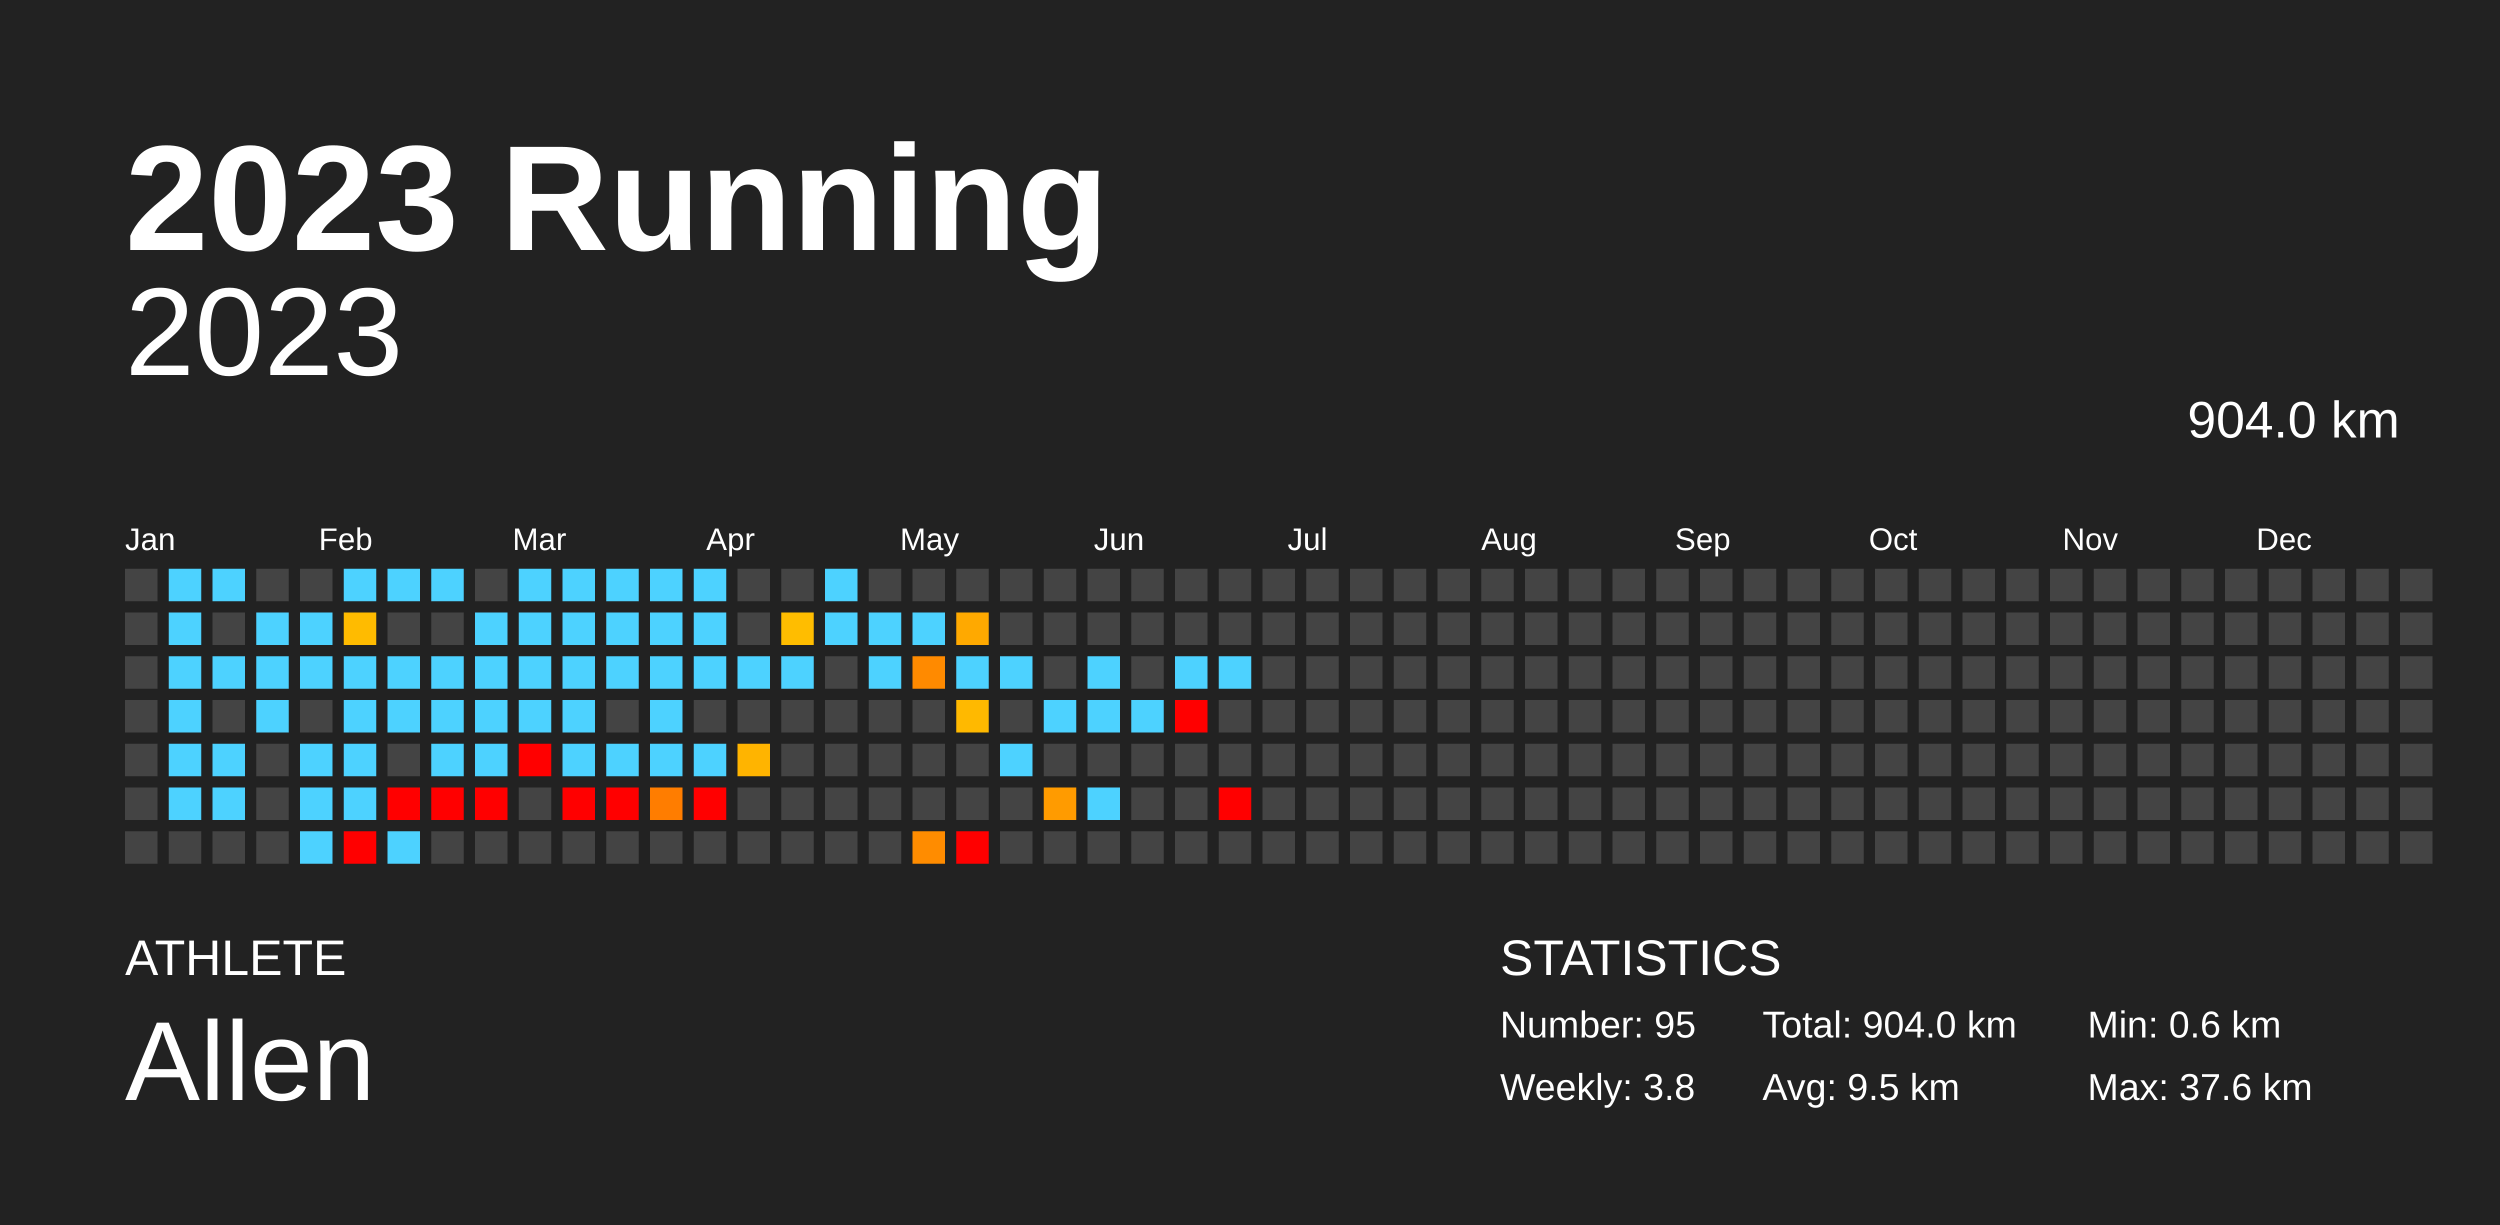
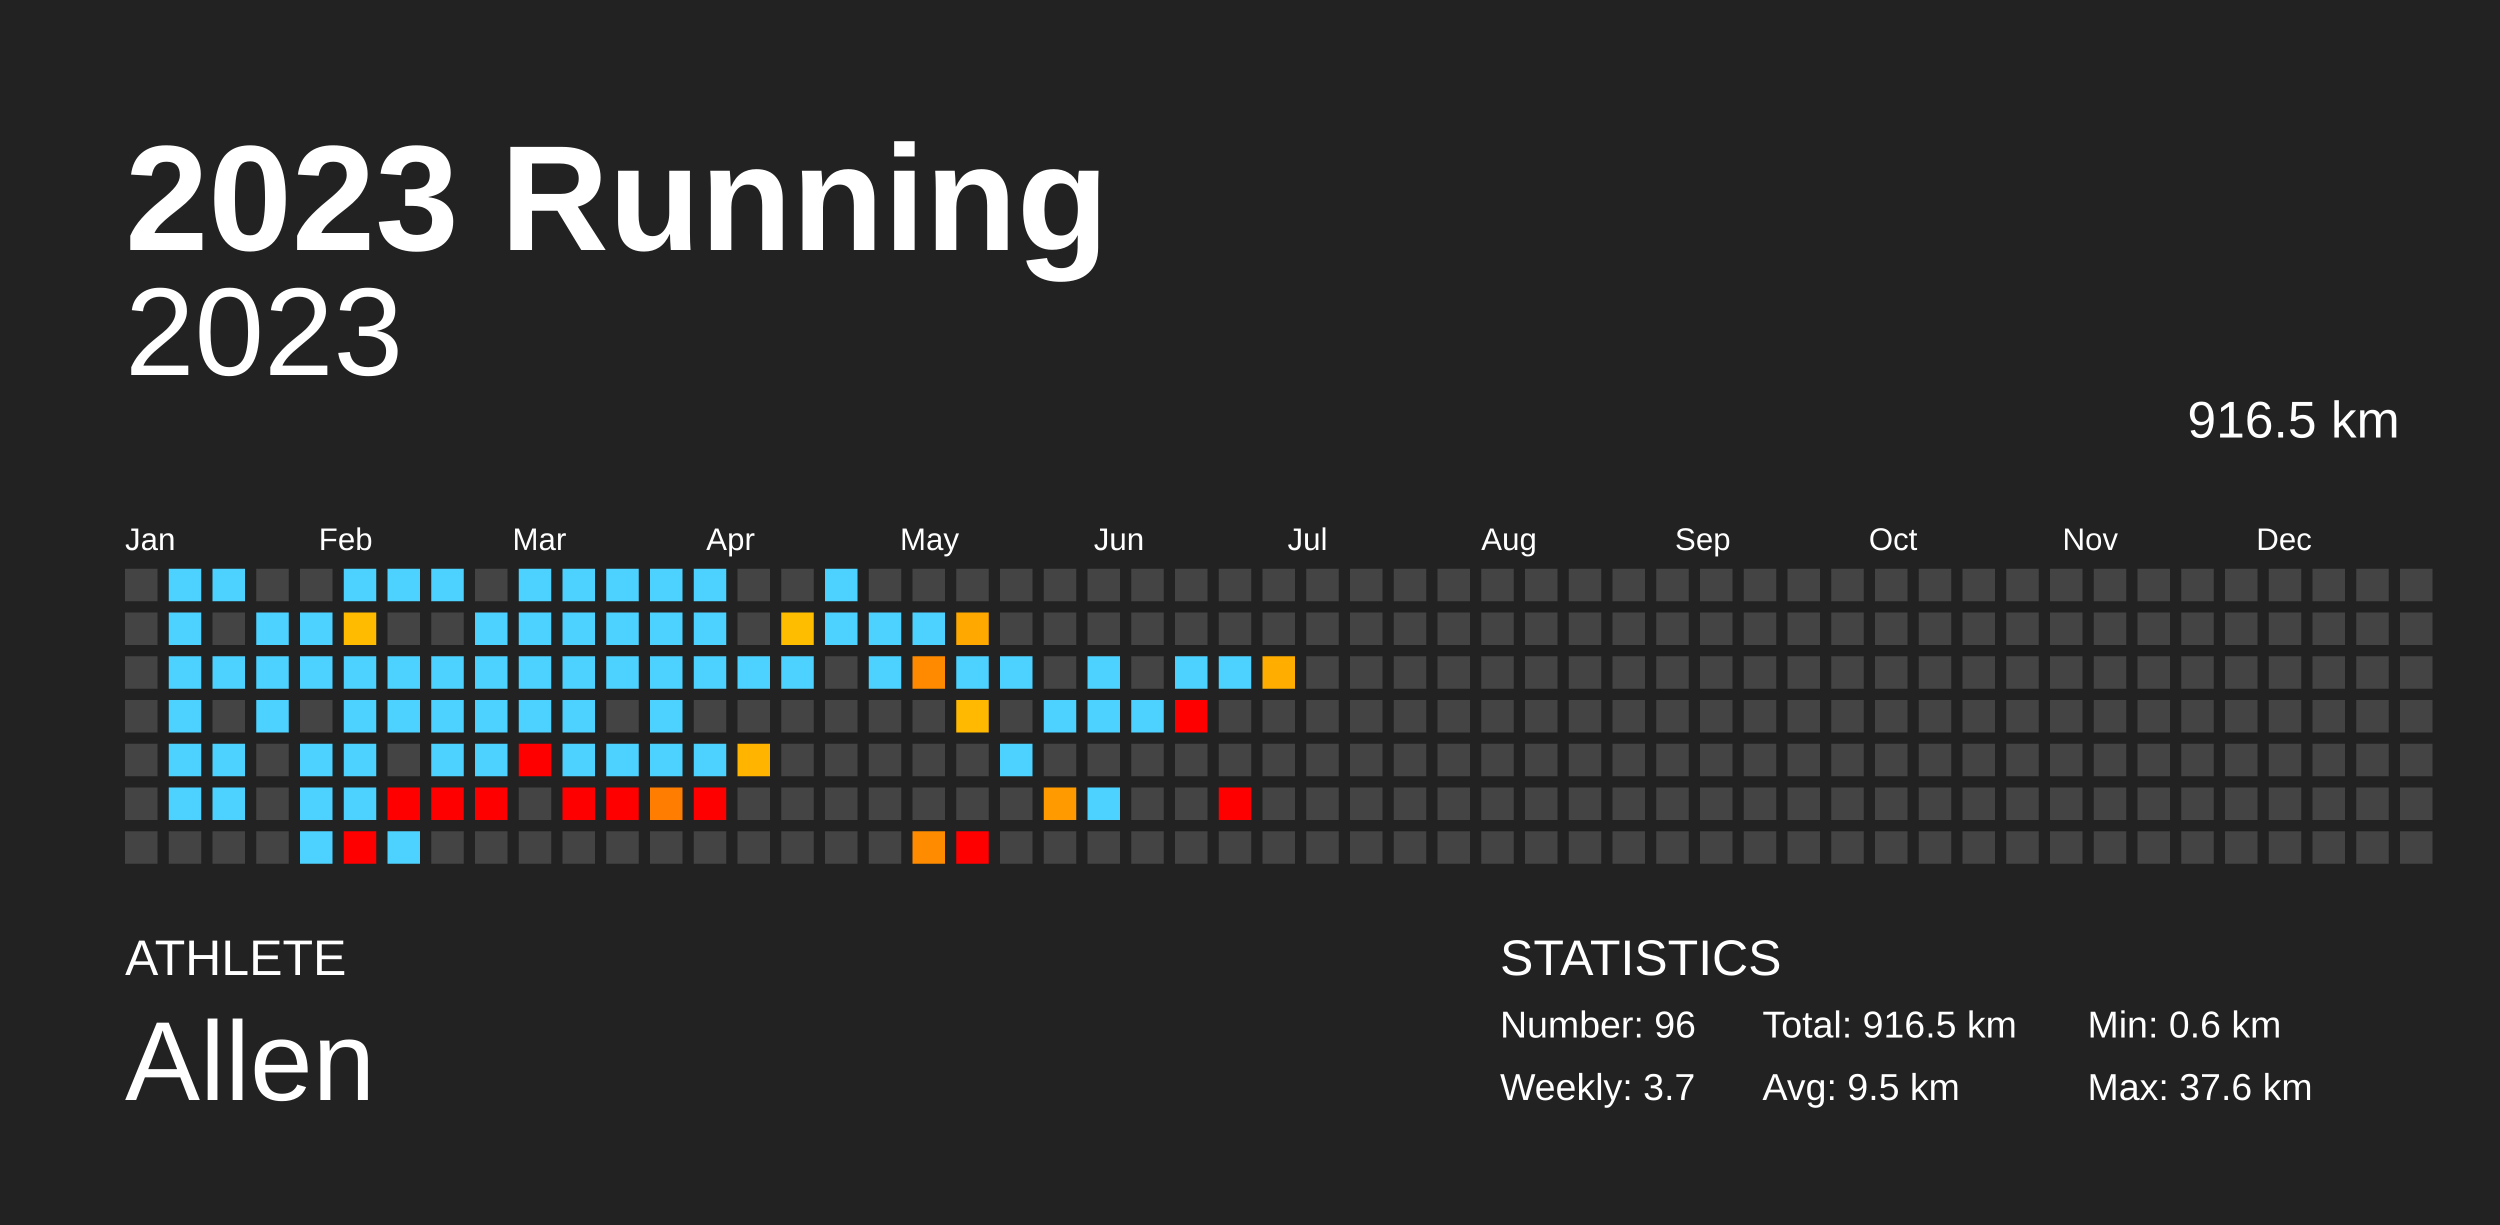
<svg xmlns="http://www.w3.org/2000/svg" baseProfile="full" height="98mm" version="1.1" viewBox="0,0,200,98" width="200mm">
  <defs />
  <rect fill="#222222" height="98" width="200" x="0" y="0" />
  <text fill="#FFFFFF" style="font-size:12px; font-family:Arial; font-weight:bold;" x="10" y="20">2023 Running</text>
  <text fill="#FFFFFF" style="font-size:4px; font-family:Arial" x="10" y="78">ATHLETE</text>
  <text fill="#FFFFFF" style="font-size:9px; font-family:Arial" x="10" y="88">Allen</text>
  <text fill="#FFFFFF" style="font-size:4px; font-family:Arial" x="120" y="78">STATISTICS</text>
-   <text fill="#FFFFFF" style="font-size:3px; font-family:Arial" x="120" y="83">Number: 95</text>
-   <text fill="#FFFFFF" style="font-size:3px; font-family:Arial" x="120" y="88">Weekly: 3.8</text>
-   <text fill="#FFFFFF" style="font-size:3px; font-family:Arial" x="141" y="83">Total: 904.0 km</text>
+   <text fill="#FFFFFF" style="font-size:3px; font-family:Arial" x="120" y="83">Number: 96</text>
+   <text fill="#FFFFFF" style="font-size:3px; font-family:Arial" x="120" y="88">Weekly: 3.7</text>
+   <text fill="#FFFFFF" style="font-size:3px; font-family:Arial" x="141" y="83">Total: 916.5 km</text>
  <text fill="#FFFFFF" style="font-size:3px; font-family:Arial" x="141" y="88">Avg: 9.5 km</text>
  <text fill="#FFFFFF" style="font-size:3px; font-family:Arial" x="167" y="83">Min: 0.6 km</text>
  <text fill="#FFFFFF" style="font-size:3px; font-family:Arial" x="167" y="88">Max: 37.6 km</text>
  <text alignment-baseline="hanging" fill="#FFFFFF" style="font-size:10.0px; font-family:Arial;" x="10" y="30">2023</text>
-   <text alignment-baseline="hanging" fill="#FFFFFF" style="font-size:4.125px; font-family:Arial;" x="175" y="35">904.0 km</text>
+   <text alignment-baseline="hanging" fill="#FFFFFF" style="font-size:4.125px; font-family:Arial;" x="175" y="35">916.5 km</text>
  <text fill="#FFFFFF" style="font-size:2.5px; font-family:Arial" x="10.0" y="44">Jan</text>
  <text fill="#FFFFFF" style="font-size:2.5px; font-family:Arial" x="25.5" y="44">Feb</text>
  <text fill="#FFFFFF" style="font-size:2.5px; font-family:Arial" x="41.0" y="44">Mar</text>
  <text fill="#FFFFFF" style="font-size:2.5px; font-family:Arial" x="56.5" y="44">Apr</text>
  <text fill="#FFFFFF" style="font-size:2.5px; font-family:Arial" x="72.0" y="44">May</text>
  <text fill="#FFFFFF" style="font-size:2.5px; font-family:Arial" x="87.5" y="44">Jun</text>
  <text fill="#FFFFFF" style="font-size:2.5px; font-family:Arial" x="103.0" y="44">Jul</text>
  <text fill="#FFFFFF" style="font-size:2.5px; font-family:Arial" x="118.5" y="44">Aug</text>
  <text fill="#FFFFFF" style="font-size:2.5px; font-family:Arial" x="134.0" y="44">Sep</text>
  <text fill="#FFFFFF" style="font-size:2.5px; font-family:Arial" x="149.5" y="44">Oct</text>
  <text fill="#FFFFFF" style="font-size:2.5px; font-family:Arial" x="165.0" y="44">Nov</text>
  <text fill="#FFFFFF" style="font-size:2.5px; font-family:Arial" x="180.5" y="44">Dec</text>
  <rect fill="#444444" height="2.6" width="2.6" x="10.0" y="45.5" />
  <rect fill="#444444" height="2.6" width="2.6" x="10.0" y="49.0" />
  <rect fill="#444444" height="2.6" width="2.6" x="10.0" y="52.5" />
  <rect fill="#444444" height="2.6" width="2.6" x="10.0" y="56.0" />
  <rect fill="#444444" height="2.6" width="2.6" x="10.0" y="59.5" />
  <rect fill="#444444" height="2.6" width="2.6" x="10.0" y="63.0" />
  <rect fill="#444444" height="2.6" width="2.6" x="10.0" y="66.5" />
  <rect fill="#4dd2ff" height="2.6" width="2.6" x="13.5" y="45.5" />
  <rect fill="#4dd2ff" height="2.6" width="2.6" x="13.5" y="49.0" />
  <rect fill="#4dd2ff" height="2.6" width="2.6" x="13.5" y="52.5" />
  <rect fill="#4dd2ff" height="2.6" width="2.6" x="13.5" y="56.0" />
  <rect fill="#4dd2ff" height="2.6" width="2.6" x="13.5" y="59.5" />
  <rect fill="#4dd2ff" height="2.6" width="2.6" x="13.5" y="63.0" />
  <rect fill="#444444" height="2.6" width="2.6" x="13.5" y="66.5" />
  <rect fill="#4dd2ff" height="2.6" width="2.6" x="17.0" y="45.5" />
  <rect fill="#444444" height="2.6" width="2.6" x="17.0" y="49.0" />
  <rect fill="#4dd2ff" height="2.6" width="2.6" x="17.0" y="52.5" />
  <rect fill="#444444" height="2.6" width="2.6" x="17.0" y="56.0" />
  <rect fill="#4dd2ff" height="2.6" width="2.6" x="17.0" y="59.5" />
  <rect fill="#4dd2ff" height="2.6" width="2.6" x="17.0" y="63.0" />
  <rect fill="#444444" height="2.6" width="2.6" x="17.0" y="66.5" />
  <rect fill="#444444" height="2.6" width="2.6" x="20.5" y="45.5" />
  <rect fill="#4dd2ff" height="2.6" width="2.6" x="20.5" y="49.0" />
  <rect fill="#4dd2ff" height="2.6" width="2.6" x="20.5" y="52.5" />
  <rect fill="#4dd2ff" height="2.6" width="2.6" x="20.5" y="56.0" />
  <rect fill="#444444" height="2.6" width="2.6" x="20.5" y="59.5" />
  <rect fill="#444444" height="2.6" width="2.6" x="20.5" y="63.0" />
  <rect fill="#444444" height="2.6" width="2.6" x="20.5" y="66.5" />
  <rect fill="#444444" height="2.6" width="2.6" x="24.0" y="45.5" />
  <rect fill="#4dd2ff" height="2.6" width="2.6" x="24.0" y="49.0" />
  <rect fill="#4dd2ff" height="2.6" width="2.6" x="24.0" y="52.5" />
  <rect fill="#444444" height="2.6" width="2.6" x="24.0" y="56.0" />
  <rect fill="#4dd2ff" height="2.6" width="2.6" x="24.0" y="59.5" />
  <rect fill="#4dd2ff" height="2.6" width="2.6" x="24.0" y="63.0" />
  <rect fill="#4dd2ff" height="2.6" width="2.6" x="24.0" y="66.5" />
  <rect fill="#4dd2ff" height="2.6" width="2.6" x="27.5" y="45.5" />
  <rect fill="#ffbb00" height="2.6" width="2.6" x="27.5" y="49.0" />
  <rect fill="#4dd2ff" height="2.6" width="2.6" x="27.5" y="52.5" />
  <rect fill="#4dd2ff" height="2.6" width="2.6" x="27.5" y="56.0" />
  <rect fill="#4dd2ff" height="2.6" width="2.6" x="27.5" y="59.5" />
  <rect fill="#4dd2ff" height="2.6" width="2.6" x="27.5" y="63.0" />
  <rect fill="red" height="2.6" width="2.6" x="27.5" y="66.5" />
  <rect fill="#4dd2ff" height="2.6" width="2.6" x="31.0" y="45.5" />
  <rect fill="#444444" height="2.6" width="2.6" x="31.0" y="49.0" />
  <rect fill="#4dd2ff" height="2.6" width="2.6" x="31.0" y="52.5" />
  <rect fill="#4dd2ff" height="2.6" width="2.6" x="31.0" y="56.0" />
  <rect fill="#444444" height="2.6" width="2.6" x="31.0" y="59.5" />
  <rect fill="red" height="2.6" width="2.6" x="31.0" y="63.0" />
  <rect fill="#4dd2ff" height="2.6" width="2.6" x="31.0" y="66.5" />
  <rect fill="#4dd2ff" height="2.6" width="2.6" x="34.5" y="45.5" />
  <rect fill="#444444" height="2.6" width="2.6" x="34.5" y="49.0" />
  <rect fill="#4dd2ff" height="2.6" width="2.6" x="34.5" y="52.5" />
  <rect fill="#4dd2ff" height="2.6" width="2.6" x="34.5" y="56.0" />
  <rect fill="#4dd2ff" height="2.6" width="2.6" x="34.5" y="59.5" />
  <rect fill="red" height="2.6" width="2.6" x="34.5" y="63.0" />
  <rect fill="#444444" height="2.6" width="2.6" x="34.5" y="66.5" />
  <rect fill="#444444" height="2.6" width="2.6" x="38.0" y="45.5" />
  <rect fill="#4dd2ff" height="2.6" width="2.6" x="38.0" y="49.0" />
  <rect fill="#4dd2ff" height="2.6" width="2.6" x="38.0" y="52.5" />
  <rect fill="#4dd2ff" height="2.6" width="2.6" x="38.0" y="56.0" />
  <rect fill="#4dd2ff" height="2.6" width="2.6" x="38.0" y="59.5" />
  <rect fill="red" height="2.6" width="2.6" x="38.0" y="63.0" />
  <rect fill="#444444" height="2.6" width="2.6" x="38.0" y="66.5" />
  <rect fill="#4dd2ff" height="2.6" width="2.6" x="41.5" y="45.5" />
  <rect fill="#4dd2ff" height="2.6" width="2.6" x="41.5" y="49.0" />
  <rect fill="#4dd2ff" height="2.6" width="2.6" x="41.5" y="52.5" />
  <rect fill="#4dd2ff" height="2.6" width="2.6" x="41.5" y="56.0" />
  <rect fill="red" height="2.6" width="2.6" x="41.5" y="59.5" />
  <rect fill="#444444" height="2.6" width="2.6" x="41.5" y="63.0" />
  <rect fill="#444444" height="2.6" width="2.6" x="41.5" y="66.5" />
  <rect fill="#4dd2ff" height="2.6" width="2.6" x="45.0" y="45.5" />
  <rect fill="#4dd2ff" height="2.6" width="2.6" x="45.0" y="49.0" />
  <rect fill="#4dd2ff" height="2.6" width="2.6" x="45.0" y="52.5" />
  <rect fill="#4dd2ff" height="2.6" width="2.6" x="45.0" y="56.0" />
  <rect fill="#4dd2ff" height="2.6" width="2.6" x="45.0" y="59.5" />
  <rect fill="red" height="2.6" width="2.6" x="45.0" y="63.0" />
  <rect fill="#444444" height="2.6" width="2.6" x="45.0" y="66.5" />
  <rect fill="#4dd2ff" height="2.6" width="2.6" x="48.5" y="45.5" />
  <rect fill="#4dd2ff" height="2.6" width="2.6" x="48.5" y="49.0" />
  <rect fill="#4dd2ff" height="2.6" width="2.6" x="48.5" y="52.5" />
  <rect fill="#444444" height="2.6" width="2.6" x="48.5" y="56.0" />
  <rect fill="#4dd2ff" height="2.6" width="2.6" x="48.5" y="59.5" />
  <rect fill="red" height="2.6" width="2.6" x="48.5" y="63.0" />
  <rect fill="#444444" height="2.6" width="2.6" x="48.5" y="66.5" />
  <rect fill="#4dd2ff" height="2.6" width="2.6" x="52.0" y="45.5" />
  <rect fill="#4dd2ff" height="2.6" width="2.6" x="52.0" y="49.0" />
  <rect fill="#4dd2ff" height="2.6" width="2.6" x="52.0" y="52.5" />
  <rect fill="#4dd2ff" height="2.6" width="2.6" x="52.0" y="56.0" />
  <rect fill="#4dd2ff" height="2.6" width="2.6" x="52.0" y="59.5" />
  <rect fill="#ff7d00" height="2.6" width="2.6" x="52.0" y="63.0" />
  <rect fill="#444444" height="2.6" width="2.6" x="52.0" y="66.5" />
  <rect fill="#4dd2ff" height="2.6" width="2.6" x="55.5" y="45.5" />
  <rect fill="#4dd2ff" height="2.6" width="2.6" x="55.5" y="49.0" />
  <rect fill="#4dd2ff" height="2.6" width="2.6" x="55.5" y="52.5" />
  <rect fill="#444444" height="2.6" width="2.6" x="55.5" y="56.0" />
  <rect fill="#4dd2ff" height="2.6" width="2.6" x="55.5" y="59.5" />
  <rect fill="red" height="2.6" width="2.6" x="55.5" y="63.0" />
  <rect fill="#444444" height="2.6" width="2.6" x="55.5" y="66.5" />
  <rect fill="#444444" height="2.6" width="2.6" x="59.0" y="45.5" />
  <rect fill="#444444" height="2.6" width="2.6" x="59.0" y="49.0" />
  <rect fill="#4dd2ff" height="2.6" width="2.6" x="59.0" y="52.5" />
  <rect fill="#444444" height="2.6" width="2.6" x="59.0" y="56.0" />
  <rect fill="#ffb400" height="2.6" width="2.6" x="59.0" y="59.5" />
  <rect fill="#444444" height="2.6" width="2.6" x="59.0" y="63.0" />
  <rect fill="#444444" height="2.6" width="2.6" x="59.0" y="66.5" />
  <rect fill="#444444" height="2.6" width="2.6" x="62.5" y="45.5" />
  <rect fill="#ffbd00" height="2.6" width="2.6" x="62.5" y="49.0" />
  <rect fill="#4dd2ff" height="2.6" width="2.6" x="62.5" y="52.5" />
  <rect fill="#444444" height="2.6" width="2.6" x="62.5" y="56.0" />
  <rect fill="#444444" height="2.6" width="2.6" x="62.5" y="59.5" />
  <rect fill="#444444" height="2.6" width="2.6" x="62.5" y="63.0" />
  <rect fill="#444444" height="2.6" width="2.6" x="62.5" y="66.5" />
  <rect fill="#4dd2ff" height="2.6" width="2.6" x="66.0" y="45.5" />
  <rect fill="#4dd2ff" height="2.6" width="2.6" x="66.0" y="49.0" />
  <rect fill="#444444" height="2.6" width="2.6" x="66.0" y="52.5" />
  <rect fill="#444444" height="2.6" width="2.6" x="66.0" y="56.0" />
  <rect fill="#444444" height="2.6" width="2.6" x="66.0" y="59.5" />
  <rect fill="#444444" height="2.6" width="2.6" x="66.0" y="63.0" />
  <rect fill="#444444" height="2.6" width="2.6" x="66.0" y="66.5" />
  <rect fill="#444444" height="2.6" width="2.6" x="69.5" y="45.5" />
  <rect fill="#4dd2ff" height="2.6" width="2.6" x="69.5" y="49.0" />
  <rect fill="#4dd2ff" height="2.6" width="2.6" x="69.5" y="52.5" />
  <rect fill="#444444" height="2.6" width="2.6" x="69.5" y="56.0" />
  <rect fill="#444444" height="2.6" width="2.6" x="69.5" y="59.5" />
  <rect fill="#444444" height="2.6" width="2.6" x="69.5" y="63.0" />
  <rect fill="#444444" height="2.6" width="2.6" x="69.5" y="66.5" />
  <rect fill="#444444" height="2.6" width="2.6" x="73.0" y="45.5" />
  <rect fill="#4dd2ff" height="2.6" width="2.6" x="73.0" y="49.0" />
  <rect fill="#ff8a00" height="2.6" width="2.6" x="73.0" y="52.5" />
  <rect fill="#444444" height="2.6" width="2.6" x="73.0" y="56.0" />
  <rect fill="#444444" height="2.6" width="2.6" x="73.0" y="59.5" />
  <rect fill="#444444" height="2.6" width="2.6" x="73.0" y="63.0" />
  <rect fill="#ff8c00" height="2.6" width="2.6" x="73.0" y="66.5" />
  <rect fill="#444444" height="2.6" width="2.6" x="76.5" y="45.5" />
  <rect fill="#ffa900" height="2.6" width="2.6" x="76.5" y="49.0" />
  <rect fill="#4dd2ff" height="2.6" width="2.6" x="76.5" y="52.5" />
  <rect fill="#ffb900" height="2.6" width="2.6" x="76.5" y="56.0" />
  <rect fill="#444444" height="2.6" width="2.6" x="76.5" y="59.5" />
  <rect fill="#444444" height="2.6" width="2.6" x="76.5" y="63.0" />
  <rect fill="red" height="2.6" width="2.6" x="76.5" y="66.5" />
  <rect fill="#444444" height="2.6" width="2.6" x="80.0" y="45.5" />
  <rect fill="#444444" height="2.6" width="2.6" x="80.0" y="49.0" />
  <rect fill="#4dd2ff" height="2.6" width="2.6" x="80.0" y="52.5" />
  <rect fill="#444444" height="2.6" width="2.6" x="80.0" y="56.0" />
  <rect fill="#4dd2ff" height="2.6" width="2.6" x="80.0" y="59.5" />
  <rect fill="#444444" height="2.6" width="2.6" x="80.0" y="63.0" />
  <rect fill="#444444" height="2.6" width="2.6" x="80.0" y="66.5" />
  <rect fill="#444444" height="2.6" width="2.6" x="83.5" y="45.5" />
  <rect fill="#444444" height="2.6" width="2.6" x="83.5" y="49.0" />
  <rect fill="#444444" height="2.6" width="2.6" x="83.5" y="52.5" />
  <rect fill="#4dd2ff" height="2.6" width="2.6" x="83.5" y="56.0" />
  <rect fill="#444444" height="2.6" width="2.6" x="83.5" y="59.5" />
  <rect fill="#ff9b00" height="2.6" width="2.6" x="83.5" y="63.0" />
  <rect fill="#444444" height="2.6" width="2.6" x="83.5" y="66.5" />
  <rect fill="#444444" height="2.6" width="2.6" x="87.0" y="45.5" />
  <rect fill="#444444" height="2.6" width="2.6" x="87.0" y="49.0" />
  <rect fill="#4dd2ff" height="2.6" width="2.6" x="87.0" y="52.5" />
  <rect fill="#4dd2ff" height="2.6" width="2.6" x="87.0" y="56.0" />
  <rect fill="#444444" height="2.6" width="2.6" x="87.0" y="59.5" />
  <rect fill="#4dd2ff" height="2.6" width="2.6" x="87.0" y="63.0" />
  <rect fill="#444444" height="2.6" width="2.6" x="87.0" y="66.5" />
  <rect fill="#444444" height="2.6" width="2.6" x="90.5" y="45.5" />
  <rect fill="#444444" height="2.6" width="2.6" x="90.5" y="49.0" />
  <rect fill="#444444" height="2.6" width="2.6" x="90.5" y="52.5" />
  <rect fill="#4dd2ff" height="2.6" width="2.6" x="90.5" y="56.0" />
  <rect fill="#444444" height="2.6" width="2.6" x="90.5" y="59.5" />
  <rect fill="#444444" height="2.6" width="2.6" x="90.5" y="63.0" />
  <rect fill="#444444" height="2.6" width="2.6" x="90.5" y="66.5" />
  <rect fill="#444444" height="2.6" width="2.6" x="94.0" y="45.5" />
  <rect fill="#444444" height="2.6" width="2.6" x="94.0" y="49.0" />
  <rect fill="#4dd2ff" height="2.6" width="2.6" x="94.0" y="52.5" />
  <rect fill="red" height="2.6" width="2.6" x="94.0" y="56.0" />
  <rect fill="#444444" height="2.6" width="2.6" x="94.0" y="59.5" />
  <rect fill="#444444" height="2.6" width="2.6" x="94.0" y="63.0" />
  <rect fill="#444444" height="2.6" width="2.6" x="94.0" y="66.5" />
  <rect fill="#444444" height="2.6" width="2.6" x="97.5" y="45.5" />
  <rect fill="#444444" height="2.6" width="2.6" x="97.5" y="49.0" />
  <rect fill="#4dd2ff" height="2.6" width="2.6" x="97.5" y="52.5" />
  <rect fill="#444444" height="2.6" width="2.6" x="97.5" y="56.0" />
  <rect fill="#444444" height="2.6" width="2.6" x="97.5" y="59.5" />
  <rect fill="red" height="2.6" width="2.6" x="97.5" y="63.0" />
  <rect fill="#444444" height="2.6" width="2.6" x="97.5" y="66.5" />
  <rect fill="#444444" height="2.6" width="2.6" x="101.0" y="45.5" />
  <rect fill="#444444" height="2.6" width="2.6" x="101.0" y="49.0" />
-   <rect fill="#444444" height="2.6" width="2.6" x="101.0" y="52.5" />
+   <rect fill="#ffae00" height="2.6" width="2.6" x="101.0" y="52.5" />
  <rect fill="#444444" height="2.6" width="2.6" x="101.0" y="56.0" />
  <rect fill="#444444" height="2.6" width="2.6" x="101.0" y="59.5" />
  <rect fill="#444444" height="2.6" width="2.6" x="101.0" y="63.0" />
  <rect fill="#444444" height="2.6" width="2.6" x="101.0" y="66.5" />
  <rect fill="#444444" height="2.6" width="2.6" x="104.5" y="45.5" />
  <rect fill="#444444" height="2.6" width="2.6" x="104.5" y="49.0" />
  <rect fill="#444444" height="2.6" width="2.6" x="104.5" y="52.5" />
  <rect fill="#444444" height="2.6" width="2.6" x="104.5" y="56.0" />
  <rect fill="#444444" height="2.6" width="2.6" x="104.5" y="59.5" />
  <rect fill="#444444" height="2.6" width="2.6" x="104.5" y="63.0" />
  <rect fill="#444444" height="2.6" width="2.6" x="104.5" y="66.5" />
  <rect fill="#444444" height="2.6" width="2.6" x="108.0" y="45.5" />
  <rect fill="#444444" height="2.6" width="2.6" x="108.0" y="49.0" />
  <rect fill="#444444" height="2.6" width="2.6" x="108.0" y="52.5" />
  <rect fill="#444444" height="2.6" width="2.6" x="108.0" y="56.0" />
  <rect fill="#444444" height="2.6" width="2.6" x="108.0" y="59.5" />
  <rect fill="#444444" height="2.6" width="2.6" x="108.0" y="63.0" />
  <rect fill="#444444" height="2.6" width="2.6" x="108.0" y="66.5" />
  <rect fill="#444444" height="2.6" width="2.6" x="111.5" y="45.5" />
  <rect fill="#444444" height="2.6" width="2.6" x="111.5" y="49.0" />
  <rect fill="#444444" height="2.6" width="2.6" x="111.5" y="52.5" />
  <rect fill="#444444" height="2.6" width="2.6" x="111.5" y="56.0" />
  <rect fill="#444444" height="2.6" width="2.6" x="111.5" y="59.5" />
  <rect fill="#444444" height="2.6" width="2.6" x="111.5" y="63.0" />
  <rect fill="#444444" height="2.6" width="2.6" x="111.5" y="66.5" />
  <rect fill="#444444" height="2.6" width="2.6" x="115.0" y="45.5" />
  <rect fill="#444444" height="2.6" width="2.6" x="115.0" y="49.0" />
  <rect fill="#444444" height="2.6" width="2.6" x="115.0" y="52.5" />
  <rect fill="#444444" height="2.6" width="2.6" x="115.0" y="56.0" />
  <rect fill="#444444" height="2.6" width="2.6" x="115.0" y="59.5" />
  <rect fill="#444444" height="2.6" width="2.6" x="115.0" y="63.0" />
  <rect fill="#444444" height="2.6" width="2.6" x="115.0" y="66.5" />
  <rect fill="#444444" height="2.6" width="2.6" x="118.5" y="45.5" />
  <rect fill="#444444" height="2.6" width="2.6" x="118.5" y="49.0" />
  <rect fill="#444444" height="2.6" width="2.6" x="118.5" y="52.5" />
  <rect fill="#444444" height="2.6" width="2.6" x="118.5" y="56.0" />
  <rect fill="#444444" height="2.6" width="2.6" x="118.5" y="59.5" />
  <rect fill="#444444" height="2.6" width="2.6" x="118.5" y="63.0" />
  <rect fill="#444444" height="2.6" width="2.6" x="118.5" y="66.5" />
  <rect fill="#444444" height="2.6" width="2.6" x="122.0" y="45.5" />
  <rect fill="#444444" height="2.6" width="2.6" x="122.0" y="49.0" />
  <rect fill="#444444" height="2.6" width="2.6" x="122.0" y="52.5" />
  <rect fill="#444444" height="2.6" width="2.6" x="122.0" y="56.0" />
  <rect fill="#444444" height="2.6" width="2.6" x="122.0" y="59.5" />
  <rect fill="#444444" height="2.6" width="2.6" x="122.0" y="63.0" />
  <rect fill="#444444" height="2.6" width="2.6" x="122.0" y="66.5" />
  <rect fill="#444444" height="2.6" width="2.6" x="125.5" y="45.5" />
  <rect fill="#444444" height="2.6" width="2.6" x="125.5" y="49.0" />
  <rect fill="#444444" height="2.6" width="2.6" x="125.5" y="52.5" />
  <rect fill="#444444" height="2.6" width="2.6" x="125.5" y="56.0" />
  <rect fill="#444444" height="2.6" width="2.6" x="125.5" y="59.5" />
  <rect fill="#444444" height="2.6" width="2.6" x="125.5" y="63.0" />
  <rect fill="#444444" height="2.6" width="2.6" x="125.5" y="66.5" />
  <rect fill="#444444" height="2.6" width="2.6" x="129.0" y="45.5" />
  <rect fill="#444444" height="2.6" width="2.6" x="129.0" y="49.0" />
  <rect fill="#444444" height="2.6" width="2.6" x="129.0" y="52.5" />
  <rect fill="#444444" height="2.6" width="2.6" x="129.0" y="56.0" />
  <rect fill="#444444" height="2.6" width="2.6" x="129.0" y="59.5" />
  <rect fill="#444444" height="2.6" width="2.6" x="129.0" y="63.0" />
  <rect fill="#444444" height="2.6" width="2.6" x="129.0" y="66.5" />
  <rect fill="#444444" height="2.6" width="2.6" x="132.5" y="45.5" />
  <rect fill="#444444" height="2.6" width="2.6" x="132.5" y="49.0" />
  <rect fill="#444444" height="2.6" width="2.6" x="132.5" y="52.5" />
  <rect fill="#444444" height="2.6" width="2.6" x="132.5" y="56.0" />
  <rect fill="#444444" height="2.6" width="2.6" x="132.5" y="59.5" />
  <rect fill="#444444" height="2.6" width="2.6" x="132.5" y="63.0" />
  <rect fill="#444444" height="2.6" width="2.6" x="132.5" y="66.5" />
  <rect fill="#444444" height="2.6" width="2.6" x="136.0" y="45.5" />
  <rect fill="#444444" height="2.6" width="2.6" x="136.0" y="49.0" />
  <rect fill="#444444" height="2.6" width="2.6" x="136.0" y="52.5" />
  <rect fill="#444444" height="2.6" width="2.6" x="136.0" y="56.0" />
  <rect fill="#444444" height="2.6" width="2.6" x="136.0" y="59.5" />
  <rect fill="#444444" height="2.6" width="2.6" x="136.0" y="63.0" />
  <rect fill="#444444" height="2.6" width="2.6" x="136.0" y="66.5" />
  <rect fill="#444444" height="2.6" width="2.6" x="139.5" y="45.5" />
  <rect fill="#444444" height="2.6" width="2.6" x="139.5" y="49.0" />
  <rect fill="#444444" height="2.6" width="2.6" x="139.5" y="52.5" />
  <rect fill="#444444" height="2.6" width="2.6" x="139.5" y="56.0" />
  <rect fill="#444444" height="2.6" width="2.6" x="139.5" y="59.5" />
  <rect fill="#444444" height="2.6" width="2.6" x="139.5" y="63.0" />
  <rect fill="#444444" height="2.6" width="2.6" x="139.5" y="66.5" />
  <rect fill="#444444" height="2.6" width="2.6" x="143.0" y="45.5" />
  <rect fill="#444444" height="2.6" width="2.6" x="143.0" y="49.0" />
  <rect fill="#444444" height="2.6" width="2.6" x="143.0" y="52.5" />
  <rect fill="#444444" height="2.6" width="2.6" x="143.0" y="56.0" />
  <rect fill="#444444" height="2.6" width="2.6" x="143.0" y="59.5" />
  <rect fill="#444444" height="2.6" width="2.6" x="143.0" y="63.0" />
  <rect fill="#444444" height="2.6" width="2.6" x="143.0" y="66.5" />
  <rect fill="#444444" height="2.6" width="2.6" x="146.5" y="45.5" />
  <rect fill="#444444" height="2.6" width="2.6" x="146.5" y="49.0" />
  <rect fill="#444444" height="2.6" width="2.6" x="146.5" y="52.5" />
  <rect fill="#444444" height="2.6" width="2.6" x="146.5" y="56.0" />
  <rect fill="#444444" height="2.6" width="2.6" x="146.5" y="59.5" />
  <rect fill="#444444" height="2.6" width="2.6" x="146.5" y="63.0" />
  <rect fill="#444444" height="2.6" width="2.6" x="146.5" y="66.5" />
  <rect fill="#444444" height="2.6" width="2.6" x="150.0" y="45.5" />
  <rect fill="#444444" height="2.6" width="2.6" x="150.0" y="49.0" />
  <rect fill="#444444" height="2.6" width="2.6" x="150.0" y="52.5" />
  <rect fill="#444444" height="2.6" width="2.6" x="150.0" y="56.0" />
  <rect fill="#444444" height="2.6" width="2.6" x="150.0" y="59.5" />
  <rect fill="#444444" height="2.6" width="2.6" x="150.0" y="63.0" />
  <rect fill="#444444" height="2.6" width="2.6" x="150.0" y="66.5" />
  <rect fill="#444444" height="2.6" width="2.6" x="153.5" y="45.5" />
  <rect fill="#444444" height="2.6" width="2.6" x="153.5" y="49.0" />
  <rect fill="#444444" height="2.6" width="2.6" x="153.5" y="52.5" />
  <rect fill="#444444" height="2.6" width="2.6" x="153.5" y="56.0" />
  <rect fill="#444444" height="2.6" width="2.6" x="153.5" y="59.5" />
  <rect fill="#444444" height="2.6" width="2.6" x="153.5" y="63.0" />
  <rect fill="#444444" height="2.6" width="2.6" x="153.5" y="66.5" />
  <rect fill="#444444" height="2.6" width="2.6" x="157.0" y="45.5" />
  <rect fill="#444444" height="2.6" width="2.6" x="157.0" y="49.0" />
  <rect fill="#444444" height="2.6" width="2.6" x="157.0" y="52.5" />
  <rect fill="#444444" height="2.6" width="2.6" x="157.0" y="56.0" />
  <rect fill="#444444" height="2.6" width="2.6" x="157.0" y="59.5" />
  <rect fill="#444444" height="2.6" width="2.6" x="157.0" y="63.0" />
  <rect fill="#444444" height="2.6" width="2.6" x="157.0" y="66.5" />
  <rect fill="#444444" height="2.6" width="2.6" x="160.5" y="45.5" />
  <rect fill="#444444" height="2.6" width="2.6" x="160.5" y="49.0" />
  <rect fill="#444444" height="2.6" width="2.6" x="160.5" y="52.5" />
  <rect fill="#444444" height="2.6" width="2.6" x="160.5" y="56.0" />
  <rect fill="#444444" height="2.6" width="2.6" x="160.5" y="59.5" />
  <rect fill="#444444" height="2.6" width="2.6" x="160.5" y="63.0" />
  <rect fill="#444444" height="2.6" width="2.6" x="160.5" y="66.5" />
  <rect fill="#444444" height="2.6" width="2.6" x="164.0" y="45.5" />
  <rect fill="#444444" height="2.6" width="2.6" x="164.0" y="49.0" />
  <rect fill="#444444" height="2.6" width="2.6" x="164.0" y="52.5" />
  <rect fill="#444444" height="2.6" width="2.6" x="164.0" y="56.0" />
  <rect fill="#444444" height="2.6" width="2.6" x="164.0" y="59.5" />
  <rect fill="#444444" height="2.6" width="2.6" x="164.0" y="63.0" />
  <rect fill="#444444" height="2.6" width="2.6" x="164.0" y="66.5" />
  <rect fill="#444444" height="2.6" width="2.6" x="167.5" y="45.5" />
  <rect fill="#444444" height="2.6" width="2.6" x="167.5" y="49.0" />
  <rect fill="#444444" height="2.6" width="2.6" x="167.5" y="52.5" />
  <rect fill="#444444" height="2.6" width="2.6" x="167.5" y="56.0" />
  <rect fill="#444444" height="2.6" width="2.6" x="167.5" y="59.5" />
  <rect fill="#444444" height="2.6" width="2.6" x="167.5" y="63.0" />
  <rect fill="#444444" height="2.6" width="2.6" x="167.5" y="66.5" />
  <rect fill="#444444" height="2.6" width="2.6" x="171.0" y="45.5" />
  <rect fill="#444444" height="2.6" width="2.6" x="171.0" y="49.0" />
  <rect fill="#444444" height="2.6" width="2.6" x="171.0" y="52.5" />
  <rect fill="#444444" height="2.6" width="2.6" x="171.0" y="56.0" />
  <rect fill="#444444" height="2.6" width="2.6" x="171.0" y="59.5" />
  <rect fill="#444444" height="2.6" width="2.6" x="171.0" y="63.0" />
  <rect fill="#444444" height="2.6" width="2.6" x="171.0" y="66.5" />
  <rect fill="#444444" height="2.6" width="2.6" x="174.5" y="45.5" />
  <rect fill="#444444" height="2.6" width="2.6" x="174.5" y="49.0" />
  <rect fill="#444444" height="2.6" width="2.6" x="174.5" y="52.5" />
  <rect fill="#444444" height="2.6" width="2.6" x="174.5" y="56.0" />
  <rect fill="#444444" height="2.6" width="2.6" x="174.5" y="59.5" />
  <rect fill="#444444" height="2.6" width="2.6" x="174.5" y="63.0" />
  <rect fill="#444444" height="2.6" width="2.6" x="174.5" y="66.5" />
  <rect fill="#444444" height="2.6" width="2.6" x="178.0" y="45.5" />
  <rect fill="#444444" height="2.6" width="2.6" x="178.0" y="49.0" />
  <rect fill="#444444" height="2.6" width="2.6" x="178.0" y="52.5" />
  <rect fill="#444444" height="2.6" width="2.6" x="178.0" y="56.0" />
  <rect fill="#444444" height="2.6" width="2.6" x="178.0" y="59.5" />
  <rect fill="#444444" height="2.6" width="2.6" x="178.0" y="63.0" />
  <rect fill="#444444" height="2.6" width="2.6" x="178.0" y="66.5" />
  <rect fill="#444444" height="2.6" width="2.6" x="181.5" y="45.5" />
  <rect fill="#444444" height="2.6" width="2.6" x="181.5" y="49.0" />
  <rect fill="#444444" height="2.6" width="2.6" x="181.5" y="52.5" />
  <rect fill="#444444" height="2.6" width="2.6" x="181.5" y="56.0" />
  <rect fill="#444444" height="2.6" width="2.6" x="181.5" y="59.5" />
  <rect fill="#444444" height="2.6" width="2.6" x="181.5" y="63.0" />
  <rect fill="#444444" height="2.6" width="2.6" x="181.5" y="66.5" />
  <rect fill="#444444" height="2.6" width="2.6" x="185.0" y="45.5" />
  <rect fill="#444444" height="2.6" width="2.6" x="185.0" y="49.0" />
  <rect fill="#444444" height="2.6" width="2.6" x="185.0" y="52.5" />
  <rect fill="#444444" height="2.6" width="2.6" x="185.0" y="56.0" />
  <rect fill="#444444" height="2.6" width="2.6" x="185.0" y="59.5" />
  <rect fill="#444444" height="2.6" width="2.6" x="185.0" y="63.0" />
  <rect fill="#444444" height="2.6" width="2.6" x="185.0" y="66.5" />
  <rect fill="#444444" height="2.6" width="2.6" x="188.5" y="45.5" />
  <rect fill="#444444" height="2.6" width="2.6" x="188.5" y="49.0" />
  <rect fill="#444444" height="2.6" width="2.6" x="188.5" y="52.5" />
  <rect fill="#444444" height="2.6" width="2.6" x="188.5" y="56.0" />
  <rect fill="#444444" height="2.6" width="2.6" x="188.5" y="59.5" />
  <rect fill="#444444" height="2.6" width="2.6" x="188.5" y="63.0" />
  <rect fill="#444444" height="2.6" width="2.6" x="188.5" y="66.5" />
  <rect fill="#444444" height="2.6" width="2.6" x="192.0" y="45.5" />
  <rect fill="#444444" height="2.6" width="2.6" x="192.0" y="49.0" />
  <rect fill="#444444" height="2.6" width="2.6" x="192.0" y="52.5" />
  <rect fill="#444444" height="2.6" width="2.6" x="192.0" y="56.0" />
  <rect fill="#444444" height="2.6" width="2.6" x="192.0" y="59.5" />
  <rect fill="#444444" height="2.6" width="2.6" x="192.0" y="63.0" />
  <rect fill="#444444" height="2.6" width="2.6" x="192.0" y="66.5" />
</svg>
